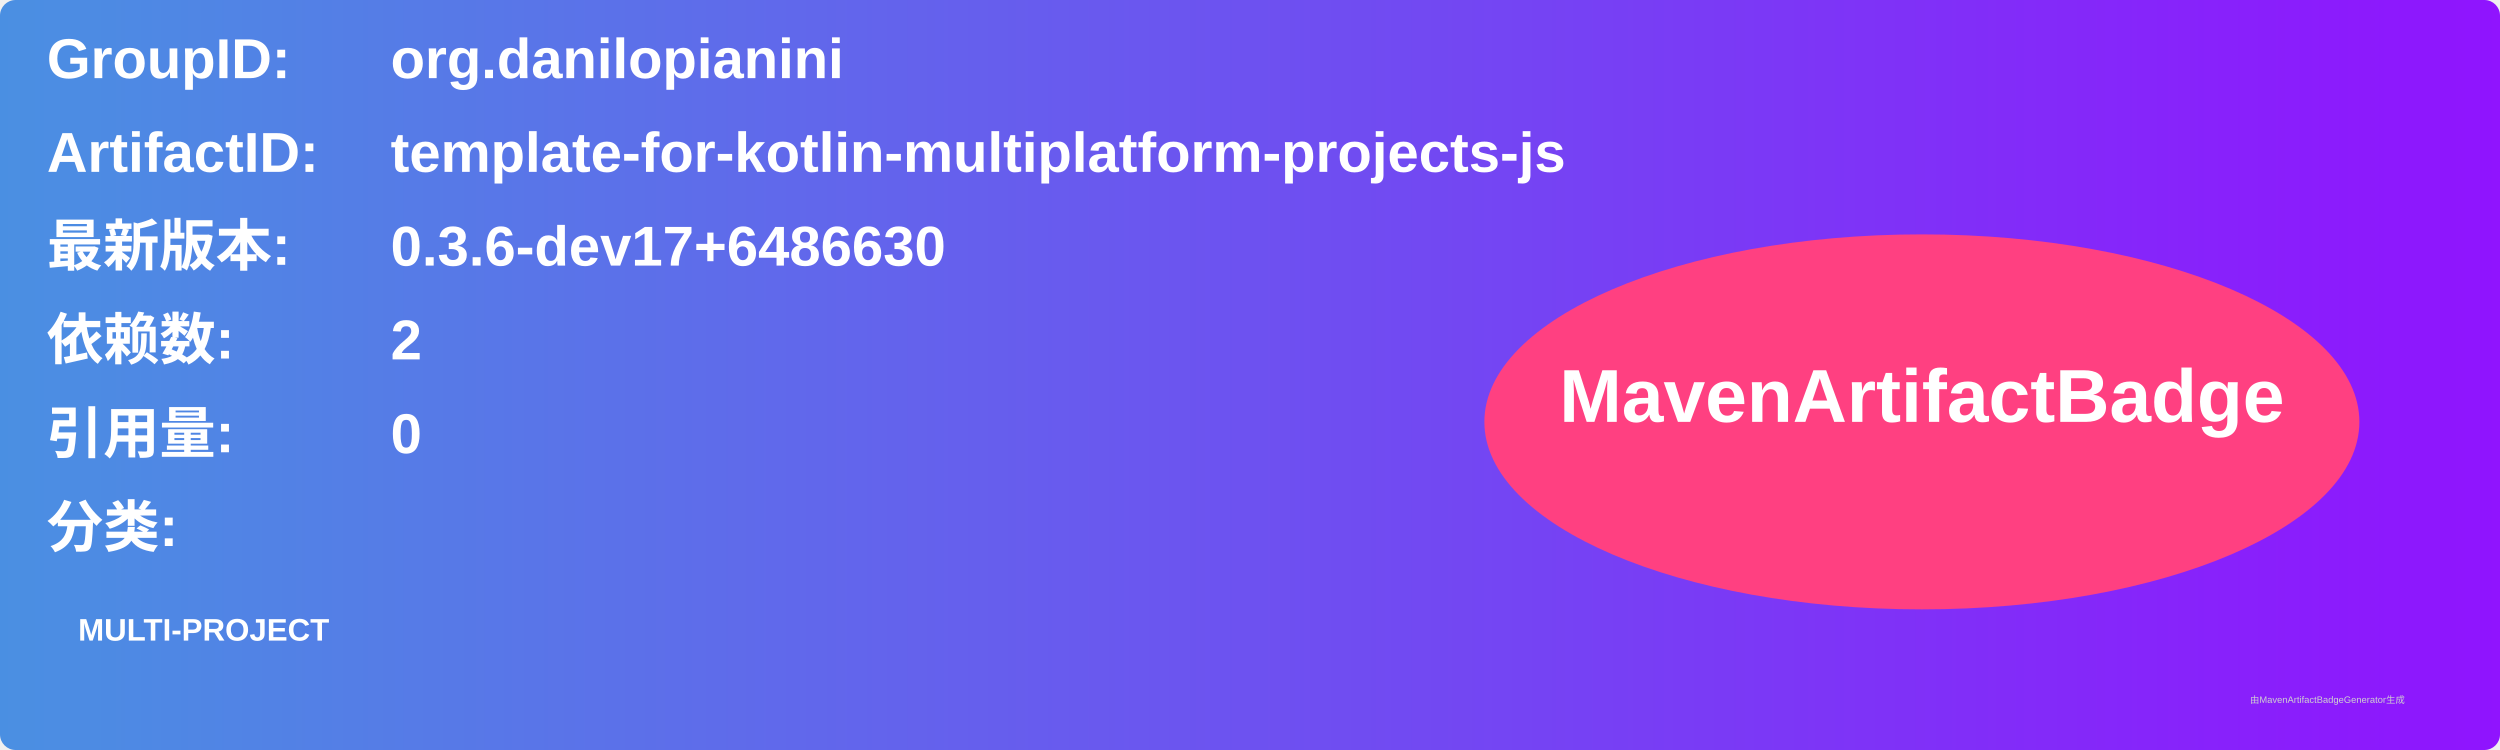
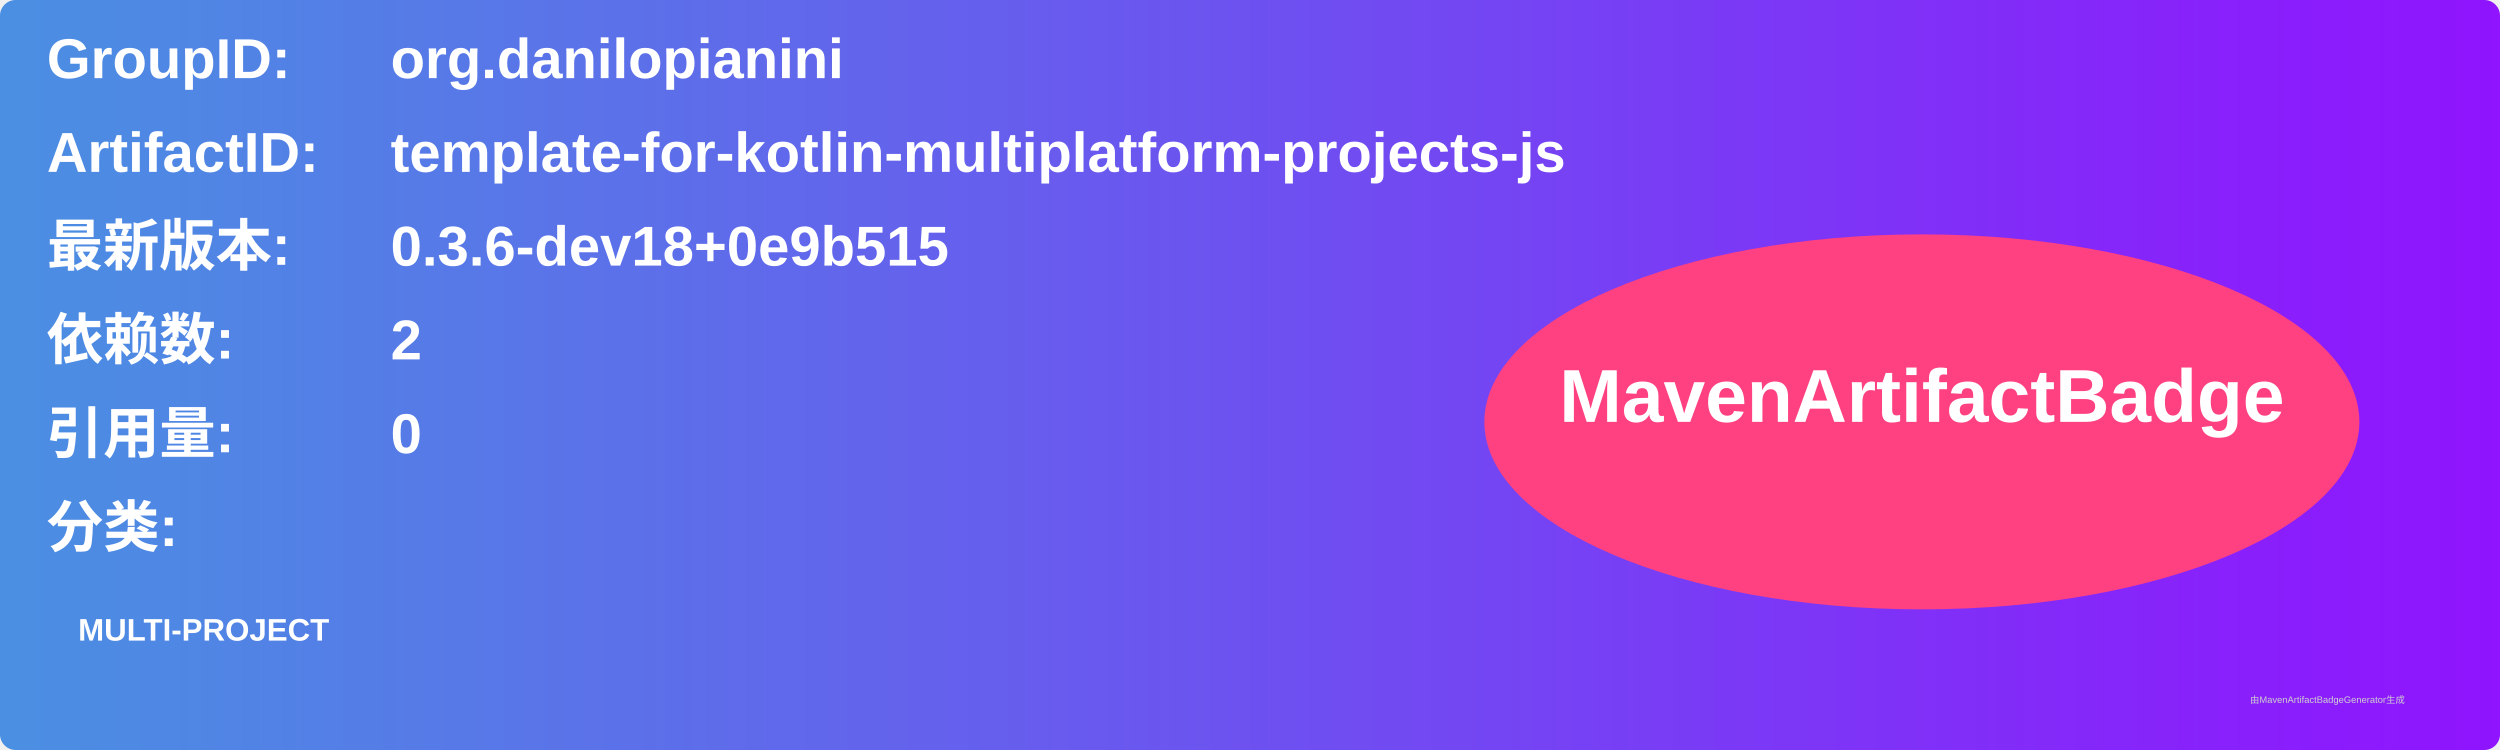
<svg xmlns="http://www.w3.org/2000/svg" width="800" height="240" viewBox="0 0 800 240">
  <linearGradient id="grad" x1="0%" y1="0%" x2="100%" y2="0%">
    <stop offset="0%" stop-color="#4a90e2" />
    <stop offset="100%" stop-color="#9013fe" />
  </linearGradient>
  <rect width="100%" height="100%" rx="5" ry="5" fill="url(#grad)" />
  <g transform="translate(15, 15)">
    <text x="0" y="10" font-family="Arial" font-size="18" fill="white" font-weight="bold" width="260">GroupID:</text>
    <text x="110" y="10" font-family="Arial" font-size="18" fill="white" font-weight="bold" width="460">org.danilopianini</text>
    <text x="0" y="40" font-family="Arial" font-size="18" fill="white" font-weight="bold" width="260">ArtifactID:</text>
    <text x="110" y="40" font-family="Arial" font-size="18" fill="white" font-weight="bold" width="460">template-for-kotlin-multiplatform-projects-js</text>
    <text x="0" y="70" font-family="Arial" font-size="18" fill="white" font-weight="bold">最新版本:</text>
    <text x="110" y="70" font-family="Arial" font-size="18" fill="white" font-weight="bold">
-       <tspan font-weight="bold">0.3.6-dev17+6486630</tspan>
+       <tspan font-weight="bold">0.3.6-dev18+0e9b515</tspan>
    </text>
    <text x="0" y="100" font-family="Arial" font-size="18" fill="white" font-weight="bold">依赖数: </text>
    <text x="110" y="100" font-family="Arial" font-size="18" fill="white">
      <tspan font-weight="bold">2</tspan>
    </text>
    <text x="0" y="130" font-family="Arial" font-size="18" fill="white" font-weight="bold">引用量: </text>
    <text x="110" y="130" font-family="Arial" font-size="18" fill="white">
      <tspan font-weight="bold">0</tspan>
    </text>
    <text x="0" y="160" font-family="Arial" font-size="18" fill="white" font-weight="bold">分类:</text>
    <text x="10" y="190" font-family="Arial" font-size="10" fill="white">
      <tspan font-weight="bold">MULTI-PROJECT</tspan>
    </text>
    <ellipse cx="600" cy="120" rx="140" ry="60" fill="#ff4081" />
    <text x="600" y="120" text-anchor="middle" font-family="Arial" font-size="24" fill="white" font-weight="bold">MavenArtifactBadge</text>
  </g>
  <text x="720" y="225" font-family="Arial" font-size="3" fill="#d0d0d0">由MavenArtifactBadgeGenerator生成</text>
</svg>
